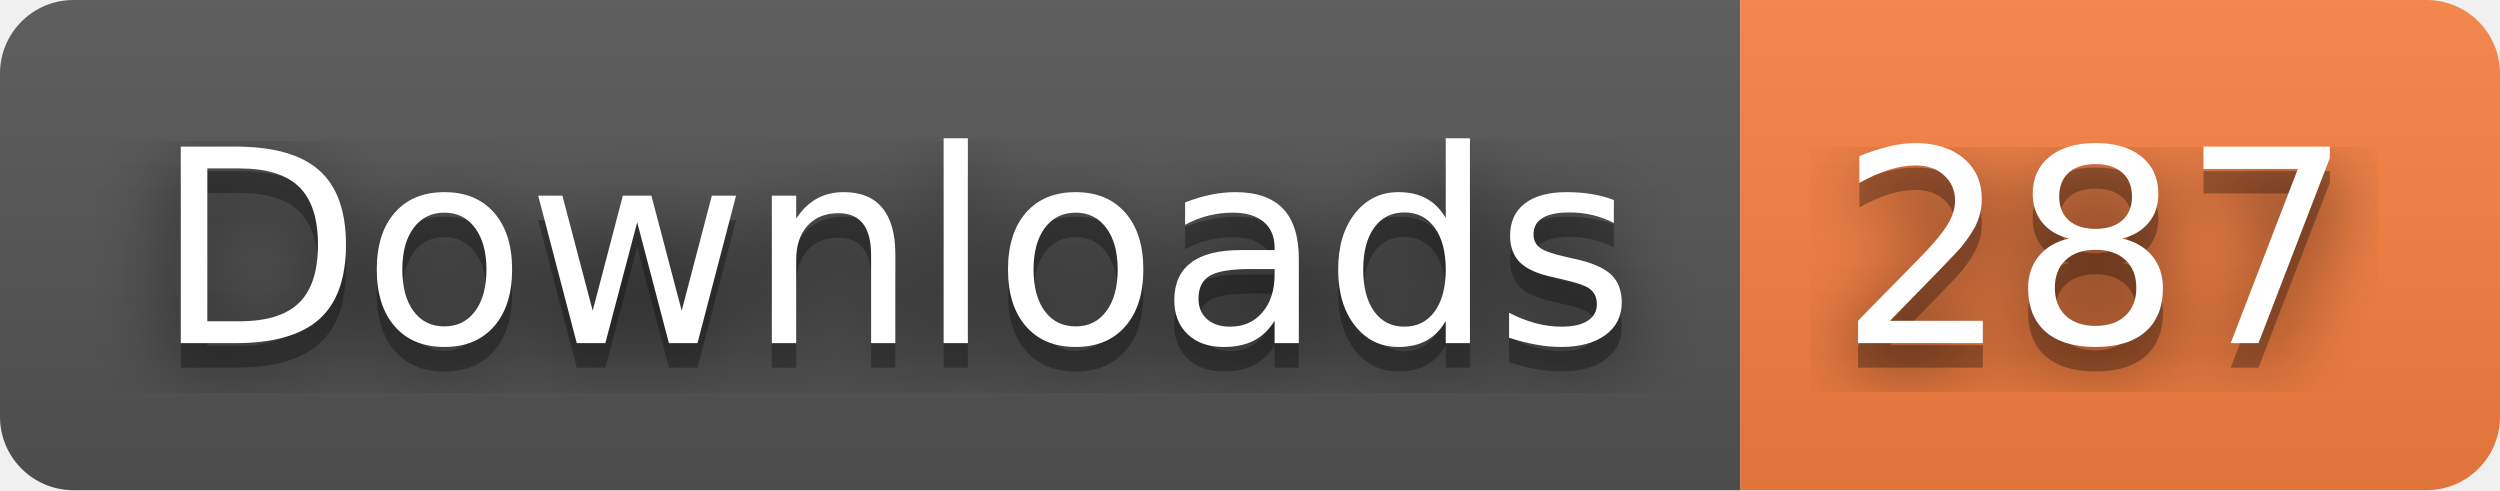
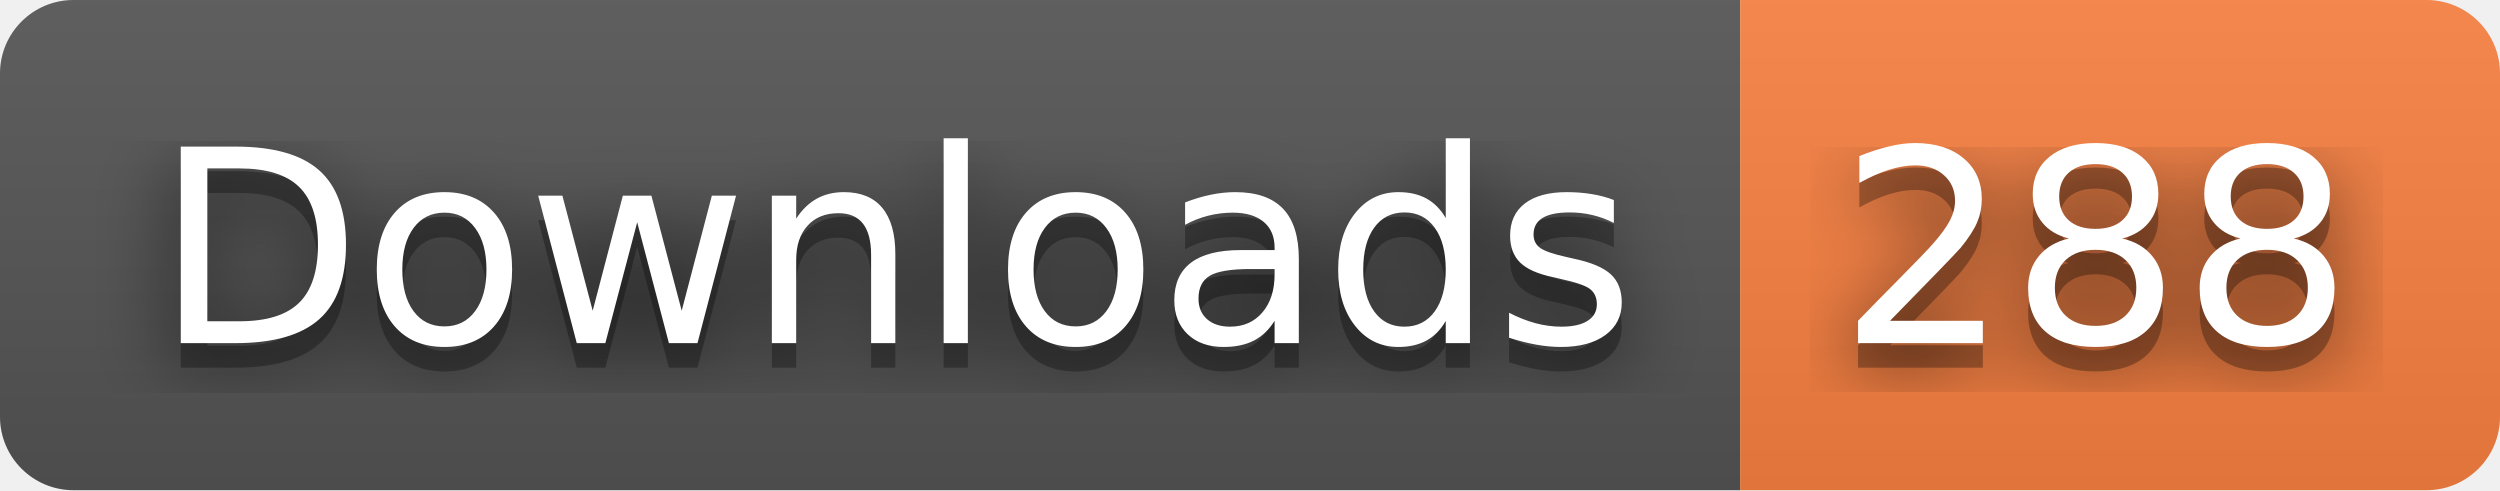
- <svg xmlns="http://www.w3.org/2000/svg" width="102" height="20" role="img" aria-label="Downloads: 287">
+ <svg xmlns="http://www.w3.org/2000/svg" width="102" height="20" role="img" aria-label="Downloads: 288">
  <filter id="blur">
    <feGaussianBlur in="SourceGraphic" stdDeviation="16" />
  </filter>
  <linearGradient id="s" x2="0" y2="100%">
    <stop offset="0" stop-color="#bbb" stop-opacity=".1" />
    <stop offset="1" stop-opacity=".1" />
  </linearGradient>
  <clipPath id="r">
    <rect width="102" height="20" rx="3" fill="#fff" />
  </clipPath>
  <g clip-path="url(#r)">
    <rect width="71" height="20" fill="#555" />
    <rect x="71" width="31" height="20" fill="#fa8142" />
    <rect width="102" height="20" fill="url(#s)" />
  </g>
  <g fill="#fff" text-anchor="middle" font-family="Verdana,Geneva,DejaVu Sans,sans-serif" text-rendering="geometricPrecision" font-size="110">
    <text aria-hidden="true" x="365" y="150" fill="#010101" fill-opacity=".80" filter="url(#blur)" transform="scale(.1)" textLength="610">Downloads</text>
    <text aria-hidden="true" x="365" y="150" fill="#010101" fill-opacity=".3" transform="scale(.1)" textLength="610">Downloads</text>
    <text x="365" y="140" transform="scale(.1)" fill="#fff" textLength="610">Downloads</text>
-     <text aria-hidden="true" x="855" y="150" fill="#010101" fill-opacity=".80" filter="url(#blur)" transform="scale(.1)" textLength="210">287</text>
-     <text aria-hidden="true" x="855" y="150" fill="#010101" fill-opacity=".3" transform="scale(.1)" textLength="210">287</text>
-     <text x="855" y="140" transform="scale(.1)" fill="#fff" textLength="210">287</text>
+     <text aria-hidden="true" x="855" y="150" fill="#010101" fill-opacity=".80" filter="url(#blur)" transform="scale(.1)" textLength="210">288</text>
+     <text aria-hidden="true" x="855" y="150" fill="#010101" fill-opacity=".3" transform="scale(.1)" textLength="210">288</text>
+     <text x="855" y="140" transform="scale(.1)" fill="#fff" textLength="210">288</text>
  </g>
</svg>
